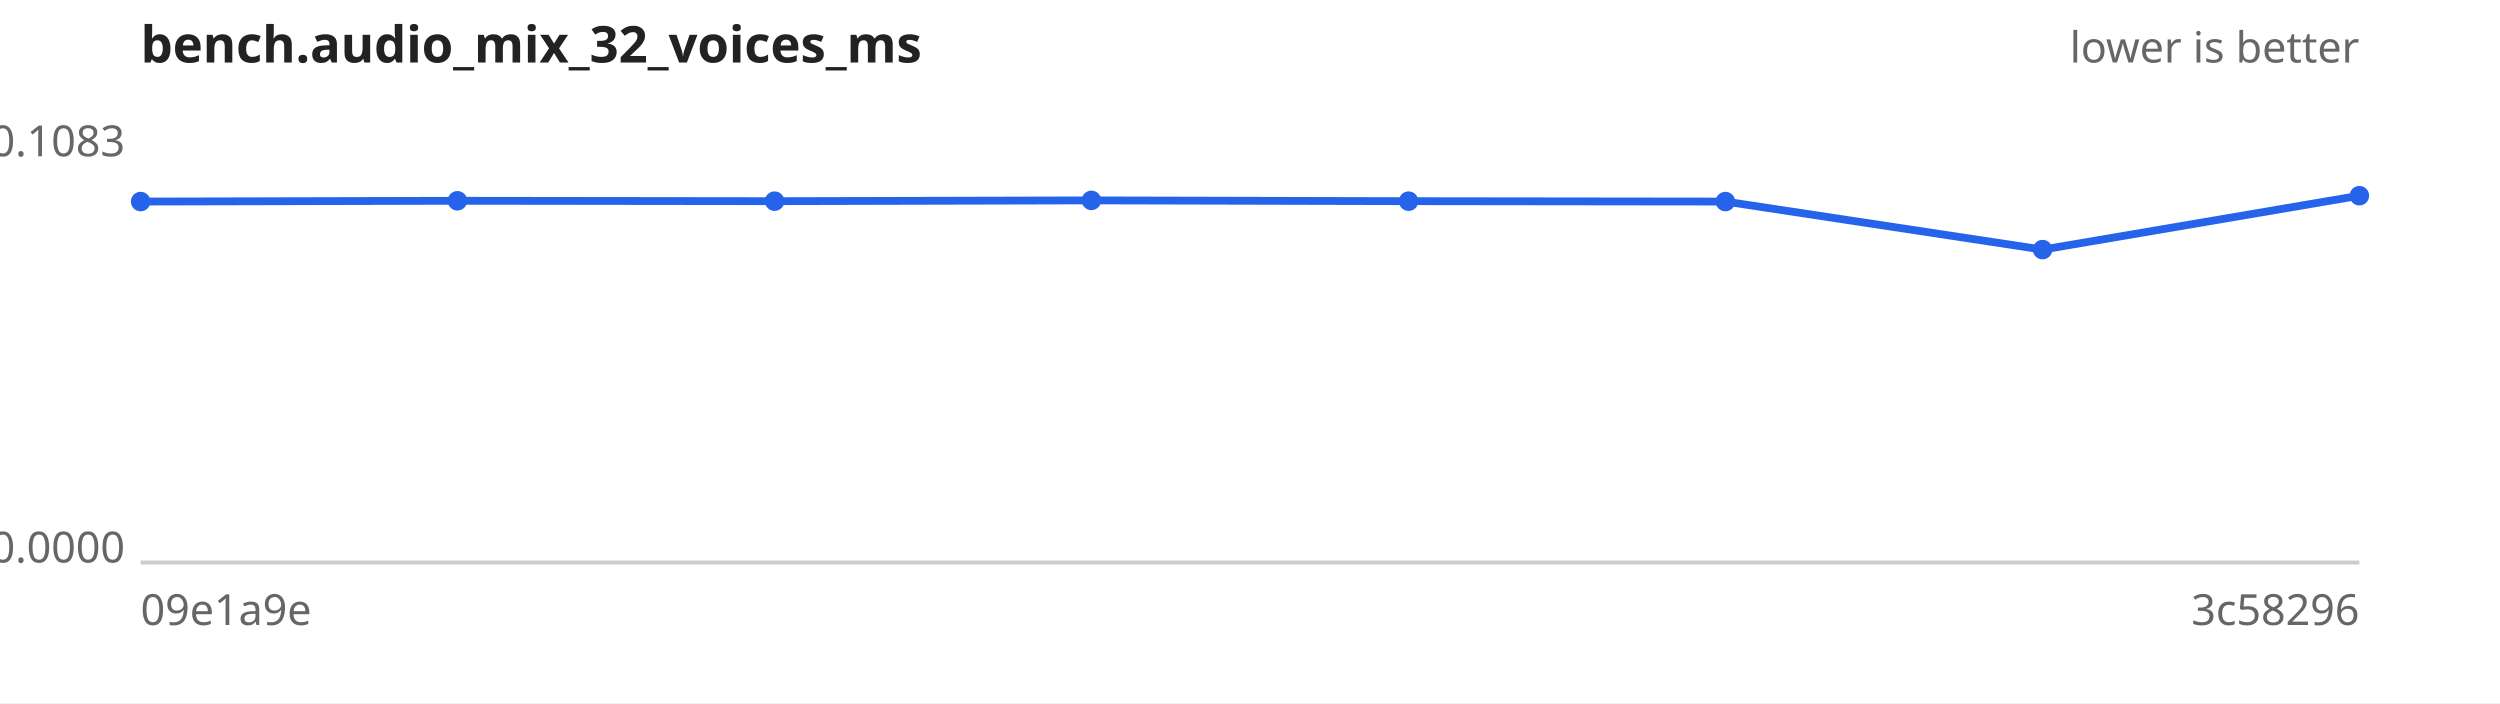
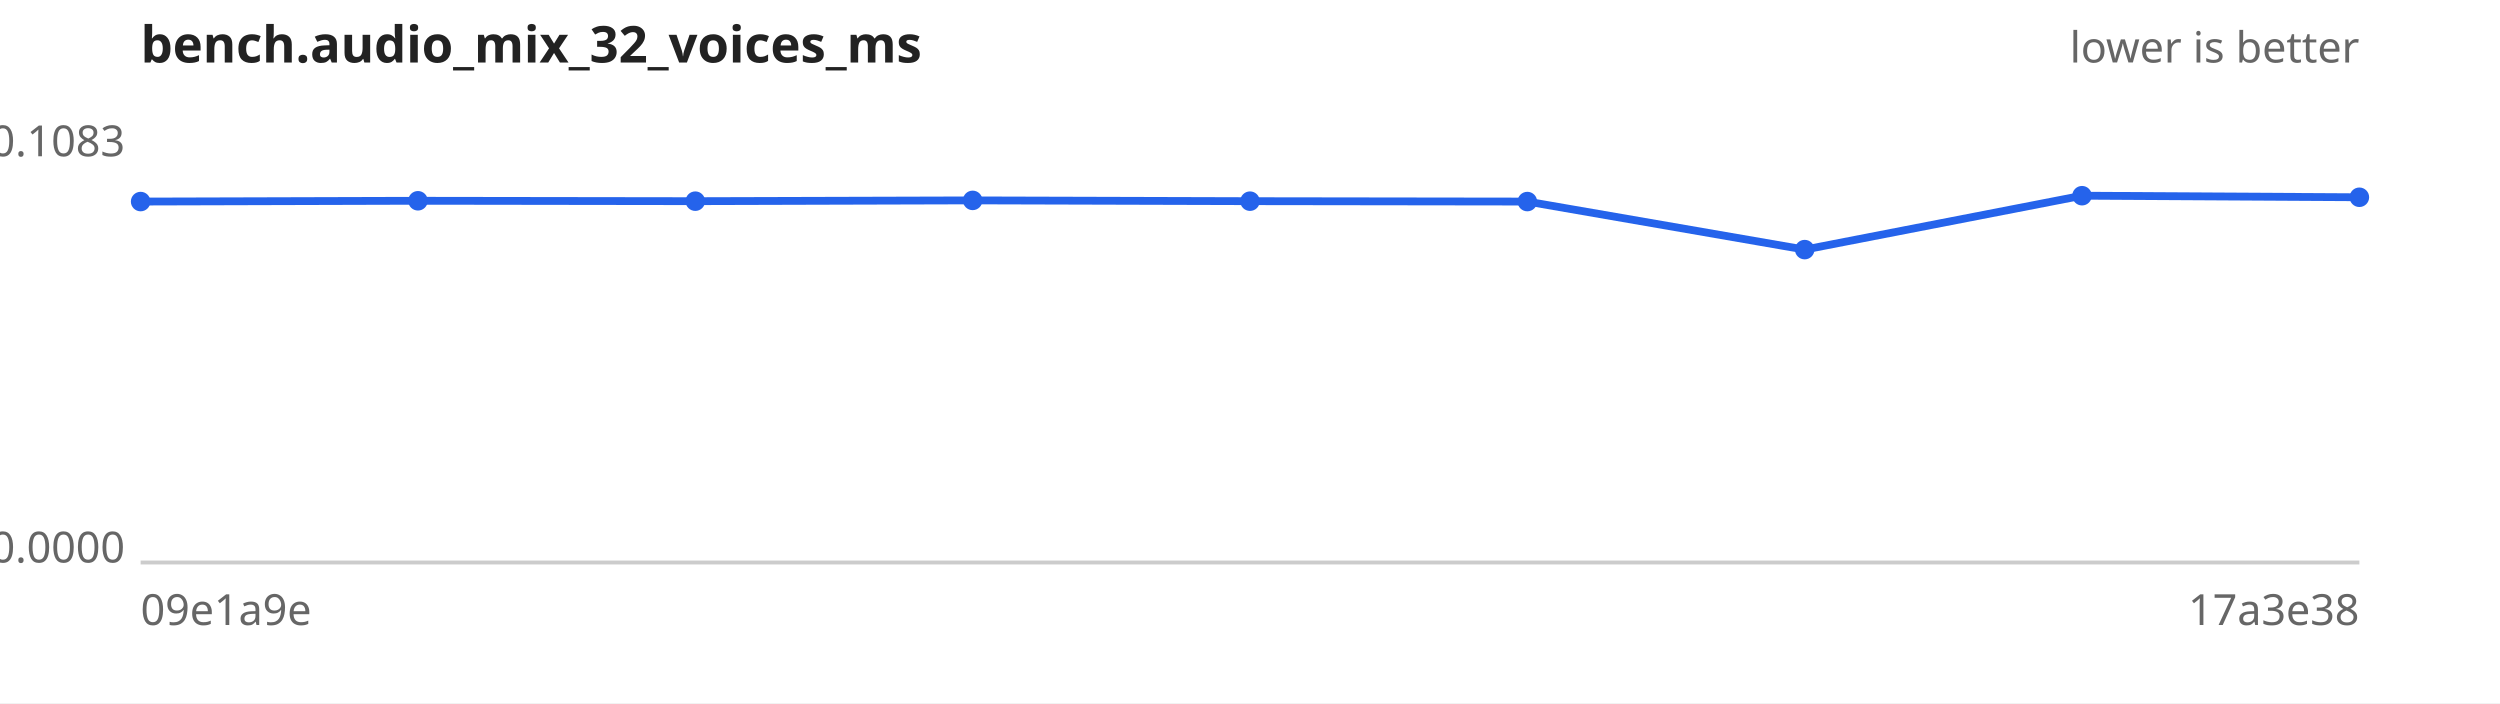
<svg xmlns="http://www.w3.org/2000/svg" width="640" height="180" viewBox="0 0 640 180" font-family="sans-serif" font-size="11">
  <rect width="640" height="180" fill="#ffffff" />
  <text x="36" y="16" font-size="13" font-weight="bold" fill="#222">bench.audio_mix_32_voices_ms</text>
  <text x="604" y="16" text-anchor="end" fill="#666">lower is better</text>
  <line x1="36" y1="144" x2="604" y2="144" stroke="#ccc" />
  <text x="32" y="40.0" text-anchor="end" fill="#666">0.1083</text>
  <text x="32" y="144.0" text-anchor="end" fill="#666">0.0000</text>
  <text x="36" y="160" fill="#666">09e1a9e</text>
-   <text x="604" y="160" text-anchor="end" fill="#666">3c58296</text>
-   <path d="M36.0,51.6 L117.1,51.4 L198.3,51.5 L279.4,51.3 L360.6,51.5 L441.7,51.6 L522.9,63.9 L604.0,50.1" fill="none" stroke="#2563eb" stroke-width="2" />
+   <text x="604" y="160" text-anchor="end" fill="#666">17a3e38</text>
+   <path d="M36.0,51.6 L107.0,51.4 L178.0,51.5 L249.0,51.3 L320.0,51.5 L391.0,51.6 L462.0,63.9 L533.0,50.1 L604.0,50.5" fill="none" stroke="#2563eb" stroke-width="2" />
  <g fill="#2563eb">
    <circle cx="36.0" cy="51.6" r="2.5" />
-     <circle cx="117.1" cy="51.4" r="2.5" />
-     <circle cx="198.3" cy="51.5" r="2.5" />
-     <circle cx="279.4" cy="51.3" r="2.5" />
-     <circle cx="360.6" cy="51.5" r="2.5" />
-     <circle cx="441.7" cy="51.6" r="2.5" />
-     <circle cx="522.9" cy="63.9" r="2.5" />
-     <circle cx="604.0" cy="50.1" r="2.5" />
+     <circle cx="107.0" cy="51.4" r="2.5" />
+     <circle cx="178.0" cy="51.5" r="2.5" />
+     <circle cx="249.0" cy="51.3" r="2.5" />
+     <circle cx="320.0" cy="51.5" r="2.5" />
+     <circle cx="391.0" cy="51.6" r="2.5" />
+     <circle cx="462.0" cy="63.9" r="2.5" />
+     <circle cx="533.0" cy="50.1" r="2.5" />
+     <circle cx="604.0" cy="50.5" r="2.5" />
  </g>
</svg>
